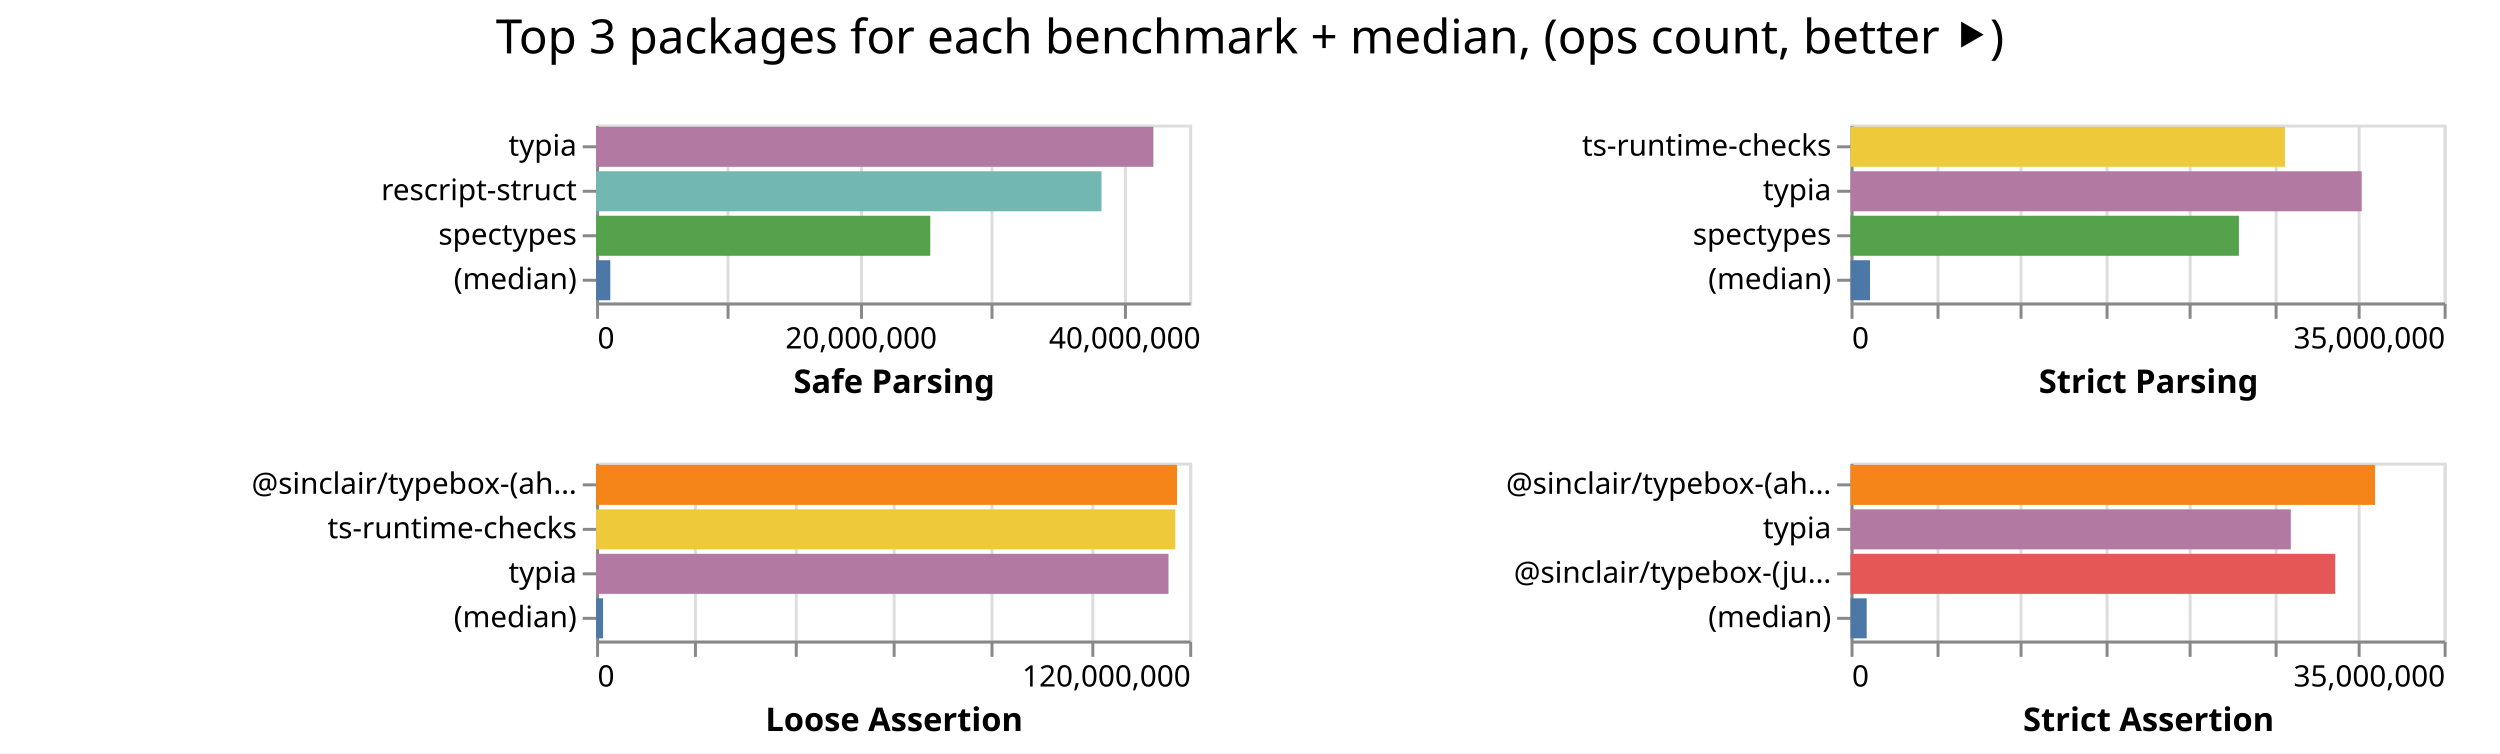
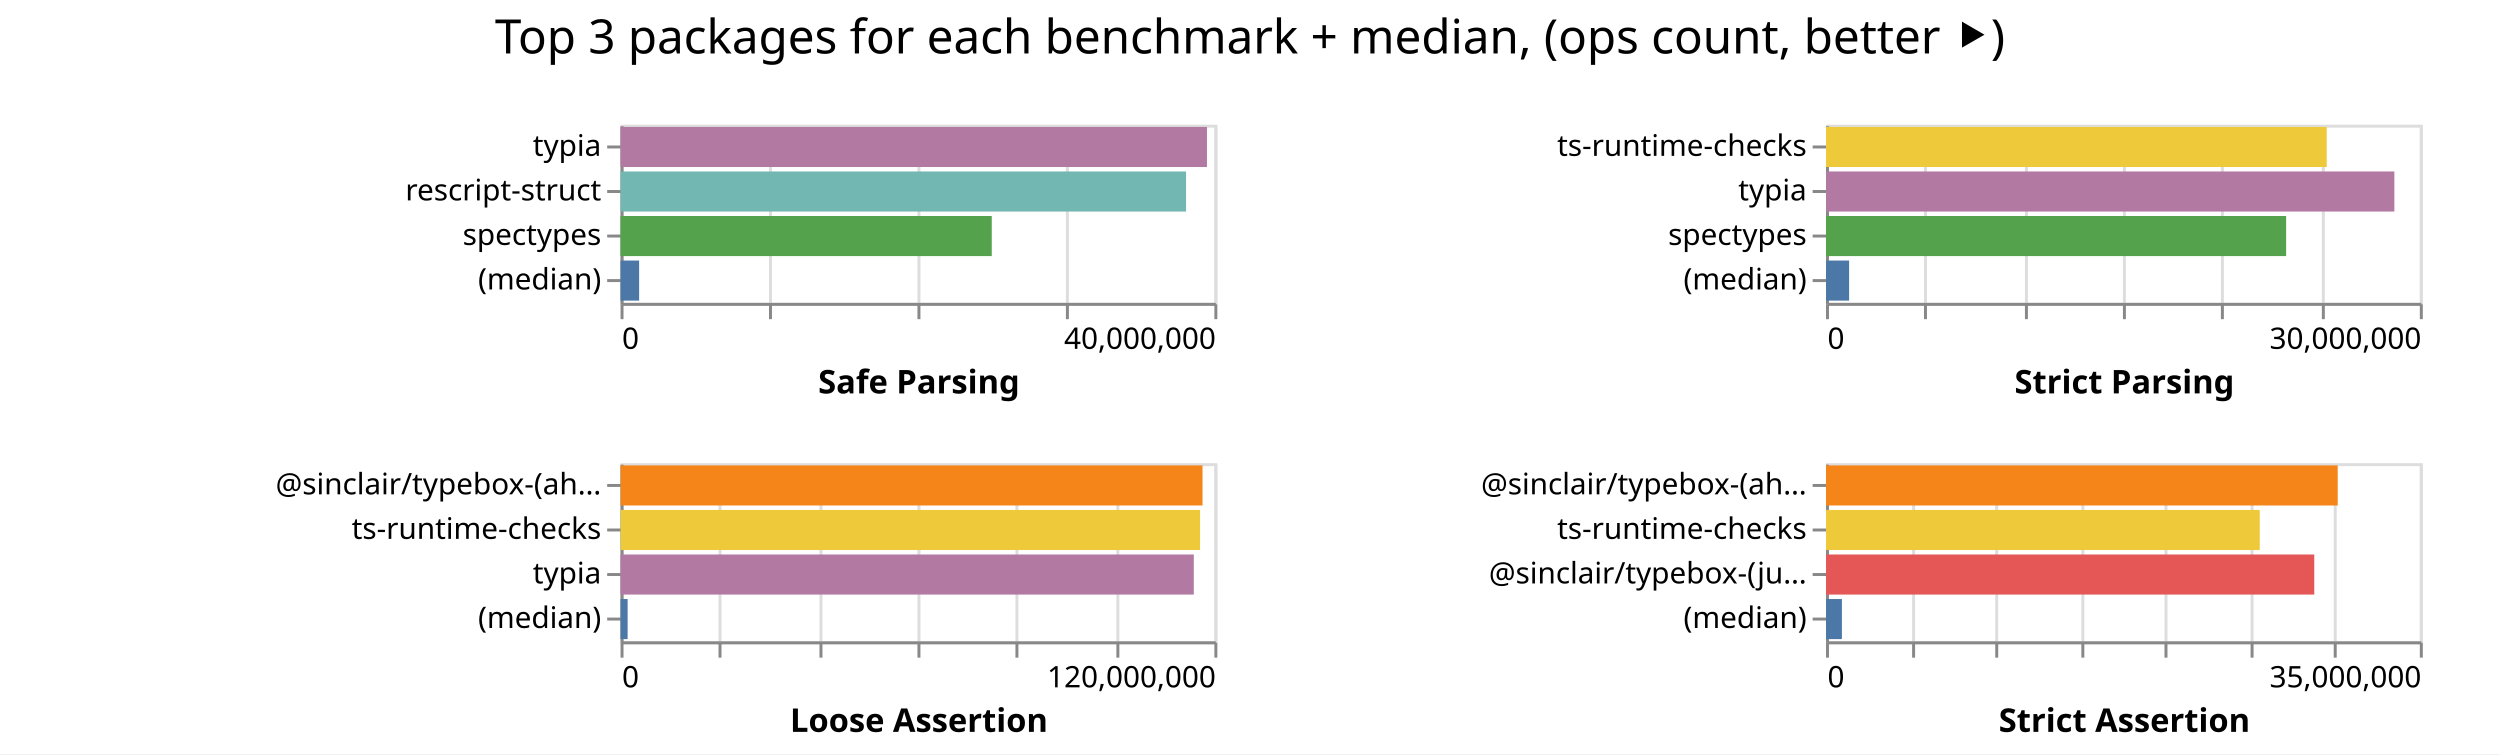
- <svg xmlns="http://www.w3.org/2000/svg" class="marks" width="843" height="254">
-   <path fill="#fff" d="M0 0h843v254H0z" />
+ <svg xmlns="http://www.w3.org/2000/svg" class="marks" width="842" height="254">
+   <path fill="#fff" d="M0 0h842v254H0z" />
  <g class="mark-group role-frame root" aria-roledescription="group mark container" fill="none" stroke-miterlimit="10">
-     <path class="background" aria-hidden="true" d="M201 42Z" />
+     <path class="background" aria-hidden="true" d="M209 42Z" />
    <g class="mark-group role-scope child__Safe_Parsing_group" aria-roledescription="group mark container">
-       <path class="background" aria-hidden="true" d="M201.5 42.5h200v60h-200Z" stroke="#ddd" />
+       <path class="background" aria-hidden="true" d="M209.5 42.5h200v60h-200Z" stroke="#ddd" />
      <g class="mark-group role-axis" aria-hidden="true">
-         <path class="background" aria-hidden="true" d="M201.5 102.5Z" pointer-events="none" />
+         <path class="background" aria-hidden="true" d="M209.5 102.5Z" pointer-events="none" />
        <g class="mark-rule role-axis-grid" pointer-events="none" stroke="#ddd">
-           <path d="M201.5 102.5v-60M245.5 102.5v-60M290.5 102.5v-60M334.5 102.5v-60M379.5 102.5v-60" />
+           <path d="M209.5 102.5v-60M259.5 102.5v-60M309.5 102.5v-60M359.5 102.5v-60M409.5 102.5v-60" />
        </g>
      </g>
-       <g pointer-events="none" class="mark-group role-axis" aria-roledescription="axis" aria-label="X-axis titled 'Safe Parsing' for a linear scale with values from 0 to 45,000,000">
-         <path class="background" aria-hidden="true" d="M201.5 102.5Z" />
+       <g pointer-events="none" class="mark-group role-axis" aria-roledescription="axis" aria-label="X-axis titled 'Safe Parsing' for a linear scale with values from 0 to 40,000,000">
+         <path class="background" aria-hidden="true" d="M209.5 102.5Z" />
        <g class="mark-rule role-axis-tick" stroke="#888">
-           <path d="M201.5 102.5v5M245.5 102.5v5M290.5 102.5v5M334.5 102.5v5M379.5 102.5v5" />
+           <path d="M209.5 102.5v5M259.5 102.5v5M309.5 102.5v5M359.5 102.5v5M409.5 102.5v5" />
        </g>
        <g class="mark-text role-axis-label" font-family="sans-serif" font-size="10" fill="#000">
-           <text transform="translate(201.5 117.5)">0</text>
-           <text text-anchor="middle" transform="translate(290.389 117.5)">20,000,000</text>
-           <text text-anchor="middle" transform="translate(379.278 117.5)">40,000,000</text>
+           <text transform="translate(209.5 117.5)">0</text>
+           <text text-anchor="end" transform="translate(409.5 117.5)">40,000,000</text>
        </g>
-         <path stroke="#888" d="M201.5 102.5h200" class="mark-rule role-axis-domain" />
-         <text text-anchor="middle" transform="translate(301.5 132.5)" font-family="sans-serif" font-size="11" font-weight="bold" fill="#000" class="mark-text role-axis-title">Safe Parsing</text>
+         <path stroke="#888" d="M209.5 102.5h200" class="mark-rule role-axis-domain" />
+         <text text-anchor="middle" transform="translate(309.5 132.5)" font-family="sans-serif" font-size="11" font-weight="bold" fill="#000" class="mark-text role-axis-title">Safe Parsing</text>
      </g>
      <g pointer-events="none" class="mark-group role-axis" aria-roledescription="axis" aria-label="Y-axis for a discrete scale with 4 values: typia, rescript-struct, spectypes, (median)">
-         <path class="background" aria-hidden="true" d="M201.5 42.5Z" />
+         <path class="background" aria-hidden="true" d="M209.5 42.5Z" />
        <g class="mark-rule role-axis-tick" stroke="#888">
-           <path d="M201.5 49.5h-5M201.5 64.5h-5M201.5 79.5h-5M201.5 94.5h-5" />
+           <path d="M209.5 49.5h-5M209.5 64.5h-5M209.5 79.5h-5M209.5 94.5h-5" />
        </g>
        <g class="mark-text role-axis-label" text-anchor="end" font-family="sans-serif" font-size="10" fill="#000">
-           <text transform="translate(194.5 52.5)">typia</text>
-           <text transform="translate(194.5 67.5)">rescript-struct</text>
-           <text transform="translate(194.5 82.5)">spectypes</text>
-           <text transform="translate(194.5 97.5)">(median)</text>
+           <text transform="translate(202.5 52.5)">typia</text>
+           <text transform="translate(202.5 67.5)">rescript-struct</text>
+           <text transform="translate(202.5 82.5)">spectypes</text>
+           <text transform="translate(202.5 97.5)">(median)</text>
        </g>
-         <path stroke="#888" d="M201.5 42.5v60" class="mark-rule role-axis-domain" />
+         <path stroke="#888" d="M209.5 42.5v60" class="mark-rule role-axis-domain" />
      </g>
      <g class="mark-rect role-mark child__Safe_Parsing_marks" aria-roledescription="rect mark container">
-         <path aria-label="Safe Parsing: 42281793; name: typia" aria-roledescription="bar" d="M201 42.75h187.92v13.5H201Z" fill="#b279a2" />
-         <path aria-label="Safe Parsing: 38345475; name: rescript-struct" aria-roledescription="bar" d="M201 57.75h170.424v13.5H201Z" fill="#72b7b2" />
-         <path aria-label="Safe Parsing: 25354114; name: spectypes" aria-roledescription="bar" d="M201 72.75h112.685v13.5H201Z" fill="#54a24b" />
-         <path aria-label="Safe Parsing: 1078478; name: (median)" aria-roledescription="bar" d="M201 87.75h4.793v13.5H201Z" fill="#4c78a8" />
+         <path aria-label="Safe Parsing: 39500887; name: typia" aria-roledescription="bar" d="M209 42.75h197.504v13.5H209Z" fill="#b279a2" />
+         <path aria-label="Safe Parsing: 38091505; name: rescript-struct" aria-roledescription="bar" d="M209 57.75h190.458v13.5H209Z" fill="#72b7b2" />
+         <path aria-label="Safe Parsing: 25004185; name: spectypes" aria-roledescription="bar" d="M209 72.75h125.02v13.5H209Z" fill="#54a24b" />
+         <path aria-label="Safe Parsing: 1251410; name: (median)" aria-roledescription="bar" d="M209 87.75h6.257v13.5H209Z" fill="#4c78a8" />
      </g>
    </g>
    <g class="mark-group role-scope child__Strict_Parsing_group" aria-roledescription="group mark container">
-       <path class="background" aria-hidden="true" d="M624.5 42.5h200v60h-200Z" stroke="#ddd" />
+       <path class="background" aria-hidden="true" d="M615.5 42.5h200v60h-200Z" stroke="#ddd" />
      <g class="mark-group role-axis" aria-hidden="true">
-         <path class="background" aria-hidden="true" d="M624.5 102.5Z" pointer-events="none" />
+         <path class="background" aria-hidden="true" d="M615.5 102.5Z" pointer-events="none" />
        <g class="mark-rule role-axis-grid" pointer-events="none" stroke="#ddd">
-           <path d="M624.5 102.5v-60M653.5 102.5v-60M681.5 102.5v-60M710.5 102.5v-60M738.5 102.5v-60M767.5 102.5v-60M795.5 102.5v-60M824.5 102.5v-60" />
+           <path d="M615.5 102.5v-60M648.5 102.5v-60M682.5 102.5v-60M715.5 102.5v-60M748.5 102.5v-60M782.5 102.5v-60M815.5 102.5v-60" />
        </g>
      </g>
-       <g pointer-events="none" class="mark-group role-axis" aria-roledescription="axis" aria-label="X-axis titled 'Strict Parsing' for a linear scale with values from 0 to 35,000,000">
-         <path class="background" aria-hidden="true" d="M624.5 102.5Z" />
+       <g pointer-events="none" class="mark-group role-axis" aria-roledescription="axis" aria-label="X-axis titled 'Strict Parsing' for a linear scale with values from 0 to 30,000,000">
+         <path class="background" aria-hidden="true" d="M615.5 102.5Z" />
        <g class="mark-rule role-axis-tick" stroke="#888">
-           <path d="M624.5 102.5v5M653.5 102.5v5M681.5 102.5v5M710.5 102.5v5M738.5 102.5v5M767.5 102.5v5M795.5 102.5v5M824.5 102.5v5" />
+           <path d="M615.5 102.5v5M648.5 102.5v5M682.5 102.5v5M715.5 102.5v5M748.5 102.5v5M782.5 102.5v5M815.5 102.5v5" />
        </g>
        <g class="mark-text role-axis-label" font-family="sans-serif" font-size="10" fill="#000">
-           <text transform="translate(624.5 117.5)">0</text>
-           <text text-anchor="end" transform="translate(824.5 117.5)">35,000,000</text>
+           <text transform="translate(615.5 117.5)">0</text>
+           <text text-anchor="end" transform="translate(815.5 117.5)">30,000,000</text>
        </g>
-         <path stroke="#888" d="M624.5 102.5h200" class="mark-rule role-axis-domain" />
-         <text text-anchor="middle" transform="translate(724.5 132.5)" font-family="sans-serif" font-size="11" font-weight="bold" fill="#000" class="mark-text role-axis-title">Strict Parsing</text>
+         <path stroke="#888" d="M615.5 102.5h200" class="mark-rule role-axis-domain" />
+         <text text-anchor="middle" transform="translate(715.5 132.5)" font-family="sans-serif" font-size="11" font-weight="bold" fill="#000" class="mark-text role-axis-title">Strict Parsing</text>
      </g>
      <g pointer-events="none" class="mark-group role-axis" aria-roledescription="axis" aria-label="Y-axis for a discrete scale with 4 values: ts-runtime-checks, typia, spectypes, (median)">
-         <path class="background" aria-hidden="true" d="M624.5 42.5Z" />
+         <path class="background" aria-hidden="true" d="M615.5 42.5Z" />
        <g class="mark-rule role-axis-tick" stroke="#888">
-           <path d="M624.5 49.5h-5M624.5 64.5h-5M624.5 79.5h-5M624.5 94.5h-5" />
+           <path d="M615.5 49.5h-5M615.5 64.5h-5M615.5 79.5h-5M615.5 94.5h-5" />
        </g>
        <g class="mark-text role-axis-label" text-anchor="end" font-family="sans-serif" font-size="10" fill="#000">
-           <text transform="translate(617.5 52.5)">ts-runtime-checks</text>
-           <text transform="translate(617.5 67.5)">typia</text>
-           <text transform="translate(617.5 82.5)">spectypes</text>
-           <text transform="translate(617.5 97.5)">(median)</text>
+           <text transform="translate(608.5 52.5)">ts-runtime-checks</text>
+           <text transform="translate(608.5 67.5)">typia</text>
+           <text transform="translate(608.5 82.5)">spectypes</text>
+           <text transform="translate(608.5 97.5)">(median)</text>
        </g>
-         <path stroke="#888" d="M624.5 42.5v60" class="mark-rule role-axis-domain" />
+         <path stroke="#888" d="M615.5 42.5v60" class="mark-rule role-axis-domain" />
      </g>
      <g class="mark-rect role-mark child__Strict_Parsing_marks" aria-roledescription="rect mark container">
-         <path aria-label="Strict Parsing: 25635306; name: ts-runtime-checks" aria-roledescription="bar" d="M624 42.75h146.487v13.5H624Z" fill="#eeca3b" />
-         <path aria-label="Strict Parsing: 30165098; name: typia" aria-roledescription="bar" d="M624 57.75h172.372v13.5H624Z" fill="#b279a2" />
-         <path aria-label="Strict Parsing: 22917514; name: spectypes" aria-roledescription="bar" d="M624 72.75h130.957v13.5H624Z" fill="#54a24b" />
-         <path aria-label="Strict Parsing: 1150659; name: (median)" aria-roledescription="bar" d="M624 87.75h6.575v13.5H624Z" fill="#4c78a8" />
+         <path aria-label="Strict Parsing: 25296610; name: ts-runtime-checks" aria-roledescription="bar" d="M615 42.75h168.644v13.5H615Z" fill="#eeca3b" />
+         <path aria-label="Strict Parsing: 28712869; name: typia" aria-roledescription="bar" d="M615 57.75h191.42v13.5H615Z" fill="#b279a2" />
+         <path aria-label="Strict Parsing: 23245262; name: spectypes" aria-roledescription="bar" d="M615 72.75h154.968v13.5H615Z" fill="#54a24b" />
+         <path aria-label="Strict Parsing: 1167220; name: (median)" aria-roledescription="bar" d="M615 87.75h7.781v13.5H615Z" fill="#4c78a8" />
      </g>
    </g>
    <g class="mark-group role-scope child__Loose_Assertion_group" aria-roledescription="group mark container">
-       <path class="background" aria-hidden="true" d="M201.5 156.5h200v60h-200Z" stroke="#ddd" />
+       <path class="background" aria-hidden="true" d="M209.5 156.5h200v60h-200Z" stroke="#ddd" />
      <g class="mark-group role-axis" aria-hidden="true">
-         <path class="background" aria-hidden="true" d="M201.5 216.5Z" pointer-events="none" />
+         <path class="background" aria-hidden="true" d="M209.5 216.5Z" pointer-events="none" />
        <g class="mark-rule role-axis-grid" pointer-events="none" stroke="#ddd">
-           <path d="M201.5 216.5v-60M234.5 216.5v-60M268.5 216.5v-60M301.5 216.5v-60M334.5 216.5v-60M368.5 216.5v-60M401.5 216.5v-60" />
+           <path d="M209.5 216.5v-60M242.5 216.5v-60M276.5 216.5v-60M309.5 216.5v-60M342.5 216.5v-60M376.5 216.5v-60M409.5 216.5v-60" />
        </g>
      </g>
      <g pointer-events="none" class="mark-group role-axis" aria-roledescription="axis" aria-label="X-axis titled 'Loose Assertion' for a linear scale with values from 0 to 120,000,000">
-         <path class="background" aria-hidden="true" d="M201.5 216.5Z" />
+         <path class="background" aria-hidden="true" d="M209.5 216.5Z" />
        <g class="mark-rule role-axis-tick" stroke="#888">
-           <path d="M201.5 216.5v5M234.5 216.5v5M268.5 216.5v5M301.5 216.5v5M334.5 216.5v5M368.5 216.5v5M401.5 216.5v5" />
+           <path d="M209.5 216.5v5M242.5 216.5v5M276.5 216.5v5M309.5 216.5v5M342.5 216.5v5M376.5 216.5v5M409.5 216.5v5" />
        </g>
        <g class="mark-text role-axis-label" font-family="sans-serif" font-size="10" fill="#000">
-           <text transform="translate(201.5 231.5)">0</text>
-           <text text-anchor="end" transform="translate(401.5 231.5)">120,000,000</text>
+           <text transform="translate(209.5 231.5)">0</text>
+           <text text-anchor="end" transform="translate(409.5 231.5)">120,000,000</text>
        </g>
-         <path stroke="#888" d="M201.5 216.5h200" class="mark-rule role-axis-domain" />
-         <text text-anchor="middle" transform="translate(301.5 246.5)" font-family="sans-serif" font-size="11" font-weight="bold" fill="#000" class="mark-text role-axis-title">Loose Assertion</text>
+         <path stroke="#888" d="M209.5 216.5h200" class="mark-rule role-axis-domain" />
+         <text text-anchor="middle" transform="translate(309.5 246.5)" font-family="sans-serif" font-size="11" font-weight="bold" fill="#000" class="mark-text role-axis-title">Loose Assertion</text>
      </g>
      <g pointer-events="none" class="mark-group role-axis" aria-roledescription="axis" aria-label="Y-axis for a discrete scale with 4 values: @sinclair/typebox-(ahead-of-time), ts-runtime-checks, typia, (median)">
-         <path class="background" aria-hidden="true" d="M201.5 156.5Z" />
+         <path class="background" aria-hidden="true" d="M209.5 156.5Z" />
        <g class="mark-rule role-axis-tick" stroke="#888">
-           <path d="M201.5 163.5h-5M201.5 178.5h-5M201.5 193.5h-5M201.5 208.5h-5" />
+           <path d="M209.5 163.5h-5M209.5 178.5h-5M209.5 193.5h-5M209.5 208.5h-5" />
        </g>
        <g class="mark-text role-axis-label" text-anchor="end" font-family="sans-serif" font-size="10" fill="#000">
-           <text transform="translate(194.5 166.5)">@sinclair/typebox-(ah…</text>
-           <text transform="translate(194.5 181.5)">ts-runtime-checks</text>
-           <text transform="translate(194.5 196.5)">typia</text>
-           <text transform="translate(194.5 211.5)">(median)</text>
+           <text transform="translate(202.5 166.5)">@sinclair/typebox-(ah…</text>
+           <text transform="translate(202.5 181.5)">ts-runtime-checks</text>
+           <text transform="translate(202.5 196.5)">typia</text>
+           <text transform="translate(202.5 211.5)">(median)</text>
        </g>
-         <path stroke="#888" d="M201.5 156.5v60" class="mark-rule role-axis-domain" />
+         <path stroke="#888" d="M209.5 156.5v60" class="mark-rule role-axis-domain" />
      </g>
      <g class="mark-rect role-mark child__Loose_Assertion_marks" aria-roledescription="rect mark container">
-         <path aria-label="Loose Assertion: 117535456; name: @sinclair/typebox-(ahead-of-time)" aria-roledescription="bar" d="M201 156.75h195.892v13.5H201Z" fill="#f58518" />
-         <path aria-label="Loose Assertion: 117189395; name: ts-runtime-checks" aria-roledescription="bar" d="M201 171.75h195.316v13.5H201Z" fill="#eeca3b" />
-         <path aria-label="Loose Assertion: 115807791; name: typia" aria-roledescription="bar" d="M201 186.75h193.013v13.5H201Z" fill="#b279a2" />
-         <path aria-label="Loose Assertion: 1410321; name: (median)" aria-roledescription="bar" d="M201 201.75h2.35v13.5H201Z" fill="#4c78a8" />
+         <path aria-label="Loose Assertion: 117604514; name: @sinclair/typebox-(ahead-of-time)" aria-roledescription="bar" d="M209 156.75h196.008v13.5H209Z" fill="#f58518" />
+         <path aria-label="Loose Assertion: 117109419; name: ts-runtime-checks" aria-roledescription="bar" d="M209 171.75h195.182v13.5H209Z" fill="#eeca3b" />
+         <path aria-label="Loose Assertion: 115840922; name: typia" aria-roledescription="bar" d="M209 186.75h193.068v13.5H209Z" fill="#b279a2" />
+         <path aria-label="Loose Assertion: 1430359; name: (median)" aria-roledescription="bar" d="M209 201.75h2.384v13.5H209Z" fill="#4c78a8" />
      </g>
    </g>
    <g class="mark-group role-scope child__Strict_Assertion_group" aria-roledescription="group mark container">
-       <path class="background" aria-hidden="true" d="M624.5 156.5h200v60h-200Z" stroke="#ddd" />
+       <path class="background" aria-hidden="true" d="M615.5 156.5h200v60h-200Z" stroke="#ddd" />
      <g class="mark-group role-axis" aria-hidden="true">
-         <path class="background" aria-hidden="true" d="M624.5 216.5Z" pointer-events="none" />
+         <path class="background" aria-hidden="true" d="M615.5 216.5Z" pointer-events="none" />
        <g class="mark-rule role-axis-grid" pointer-events="none" stroke="#ddd">
-           <path d="M624.5 216.5v-60M653.5 216.5v-60M681.5 216.5v-60M710.5 216.5v-60M738.5 216.5v-60M767.5 216.5v-60M795.5 216.5v-60M824.5 216.5v-60" />
+           <path d="M615.5 216.5v-60M644.5 216.5v-60M672.5 216.5v-60M701.5 216.5v-60M729.5 216.5v-60M758.5 216.5v-60M786.5 216.5v-60M815.5 216.5v-60" />
        </g>
      </g>
      <g pointer-events="none" class="mark-group role-axis" aria-roledescription="axis" aria-label="X-axis titled 'Strict Assertion' for a linear scale with values from 0 to 35,000,000">
-         <path class="background" aria-hidden="true" d="M624.5 216.5Z" />
+         <path class="background" aria-hidden="true" d="M615.5 216.5Z" />
        <g class="mark-rule role-axis-tick" stroke="#888">
-           <path d="M624.5 216.5v5M653.5 216.5v5M681.5 216.5v5M710.5 216.5v5M738.5 216.5v5M767.5 216.5v5M795.5 216.5v5M824.5 216.5v5" />
+           <path d="M615.5 216.5v5M644.5 216.5v5M672.5 216.5v5M701.5 216.5v5M729.5 216.5v5M758.5 216.5v5M786.5 216.5v5M815.5 216.5v5" />
        </g>
        <g class="mark-text role-axis-label" font-family="sans-serif" font-size="10" fill="#000">
-           <text transform="translate(624.5 231.5)">0</text>
-           <text text-anchor="end" transform="translate(824.5 231.5)">35,000,000</text>
+           <text transform="translate(615.5 231.5)">0</text>
+           <text text-anchor="end" transform="translate(815.5 231.5)">35,000,000</text>
        </g>
-         <path stroke="#888" d="M624.5 216.5h200" class="mark-rule role-axis-domain" />
-         <text text-anchor="middle" transform="translate(724.5 246.5)" font-family="sans-serif" font-size="11" font-weight="bold" fill="#000" class="mark-text role-axis-title">Strict Assertion</text>
+         <path stroke="#888" d="M615.5 216.5h200" class="mark-rule role-axis-domain" />
+         <text text-anchor="middle" transform="translate(715.5 246.5)" font-family="sans-serif" font-size="11" font-weight="bold" fill="#000" class="mark-text role-axis-title">Strict Assertion</text>
      </g>
-       <g pointer-events="none" class="mark-group role-axis" aria-roledescription="axis" aria-label="Y-axis for a discrete scale with 4 values: @sinclair/typebox-(ahead-of-time), typia, @sinclair/typebox-(just-in-time), (median)">
-         <path class="background" aria-hidden="true" d="M624.5 156.5Z" />
+       <g pointer-events="none" class="mark-group role-axis" aria-roledescription="axis" aria-label="Y-axis for a discrete scale with 4 values: @sinclair/typebox-(ahead-of-time), ts-runtime-checks, @sinclair/typebox-(just-in-time), (median)">
+         <path class="background" aria-hidden="true" d="M615.5 156.5Z" />
        <g class="mark-rule role-axis-tick" stroke="#888">
-           <path d="M624.5 163.5h-5M624.5 178.5h-5M624.5 193.5h-5M624.5 208.5h-5" />
+           <path d="M615.5 163.5h-5M615.5 178.5h-5M615.5 193.5h-5M615.5 208.5h-5" />
        </g>
        <g class="mark-text role-axis-label" text-anchor="end" font-family="sans-serif" font-size="10" fill="#000">
-           <text transform="translate(617.5 166.5)">@sinclair/typebox-(ah…</text>
-           <text transform="translate(617.5 181.5)">typia</text>
-           <text transform="translate(617.5 196.5)">@sinclair/typebox-(ju…</text>
-           <text transform="translate(617.5 211.5)">(median)</text>
+           <text transform="translate(608.5 166.5)">@sinclair/typebox-(ah…</text>
+           <text transform="translate(608.5 181.5)">ts-runtime-checks</text>
+           <text transform="translate(608.5 196.5)">@sinclair/typebox-(ju…</text>
+           <text transform="translate(608.5 211.5)">(median)</text>
        </g>
-         <path stroke="#888" d="M624.5 156.5v60" class="mark-rule role-axis-domain" />
+         <path stroke="#888" d="M615.5 156.5v60" class="mark-rule role-axis-domain" />
      </g>
      <g class="mark-rect role-mark child__Strict_Assertion_marks" aria-roledescription="rect mark container">
-         <path aria-label="Strict Assertion: 30951283; name: @sinclair/typebox-(ahead-of-time)" aria-roledescription="bar" d="M624 156.75h176.864v13.5H624Z" fill="#f58518" />
-         <path aria-label="Strict Assertion: 25980281; name: typia" aria-roledescription="bar" d="M624 171.75h148.459v13.5H624Z" fill="#b279a2" />
-         <path aria-label="Strict Assertion: 28600410; name: @sinclair/typebox-(just-in-time)" aria-roledescription="bar" d="M624 186.75h163.43v13.5H624Z" fill="#e45756" />
-         <path aria-label="Strict Assertion: 952669; name: (median)" aria-roledescription="bar" d="M624 201.75h5.444v13.5H624Z" fill="#4c78a8" />
+         <path aria-label="Strict Assertion: 30159580; name: @sinclair/typebox-(ahead-of-time)" aria-roledescription="bar" d="M615 156.75h172.34v13.5H615Z" fill="#f58518" />
+         <path aria-label="Strict Assertion: 25566264; name: ts-runtime-checks" aria-roledescription="bar" d="M615 171.75h146.093v13.5H615Z" fill="#eeca3b" />
+         <path aria-label="Strict Assertion: 28777766; name: @sinclair/typebox-(just-in-time)" aria-roledescription="bar" d="M615 186.75h164.444v13.5H615Z" fill="#e45756" />
+         <path aria-label="Strict Assertion: 936552; name: (median)" aria-roledescription="bar" d="M615 201.75h5.352v13.5H615Z" fill="#4c78a8" />
      </g>
    </g>
    <g class="mark-group role-title">
-       <path class="background" aria-hidden="true" d="M421.5 5Z" pointer-events="none" />
-       <text text-anchor="middle" transform="translate(421.5 18)" font-family="sans-serif" font-size="16" fill="#000" class="mark-text role-title-text" aria-roledescription="title" aria-label="Title text 'Top 3 packages for each benchmark + median, (ops count, better ⯈)'" pointer-events="none">Top 3 packages for each benchmark + median, (ops count, better ⯈)</text>
+       <path class="background" aria-hidden="true" d="M421 5Z" pointer-events="none" />
+       <text text-anchor="middle" transform="translate(421 18)" font-family="sans-serif" font-size="16" fill="#000" class="mark-text role-title-text" aria-roledescription="title" aria-label="Title text 'Top 3 packages for each benchmark + median, (ops count, better ⯈)'" pointer-events="none">Top 3 packages for each benchmark + median, (ops count, better ⯈)</text>
    </g>
  </g>
</svg>
